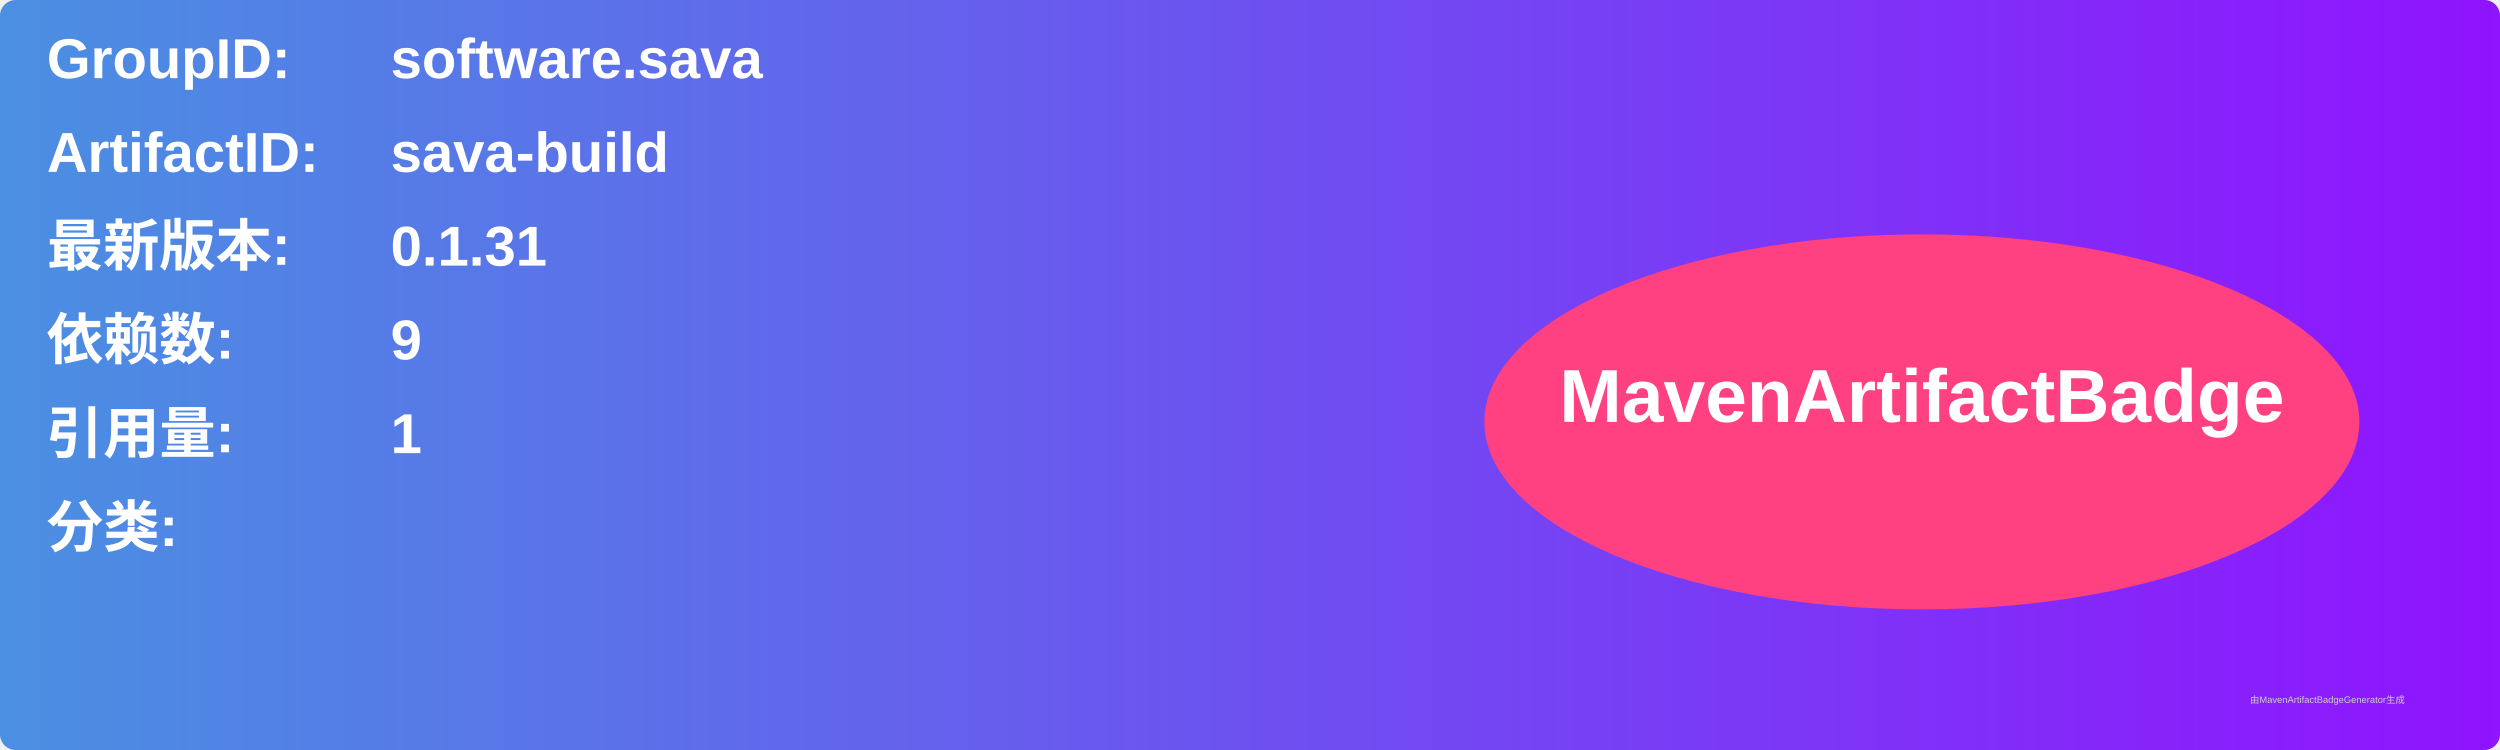
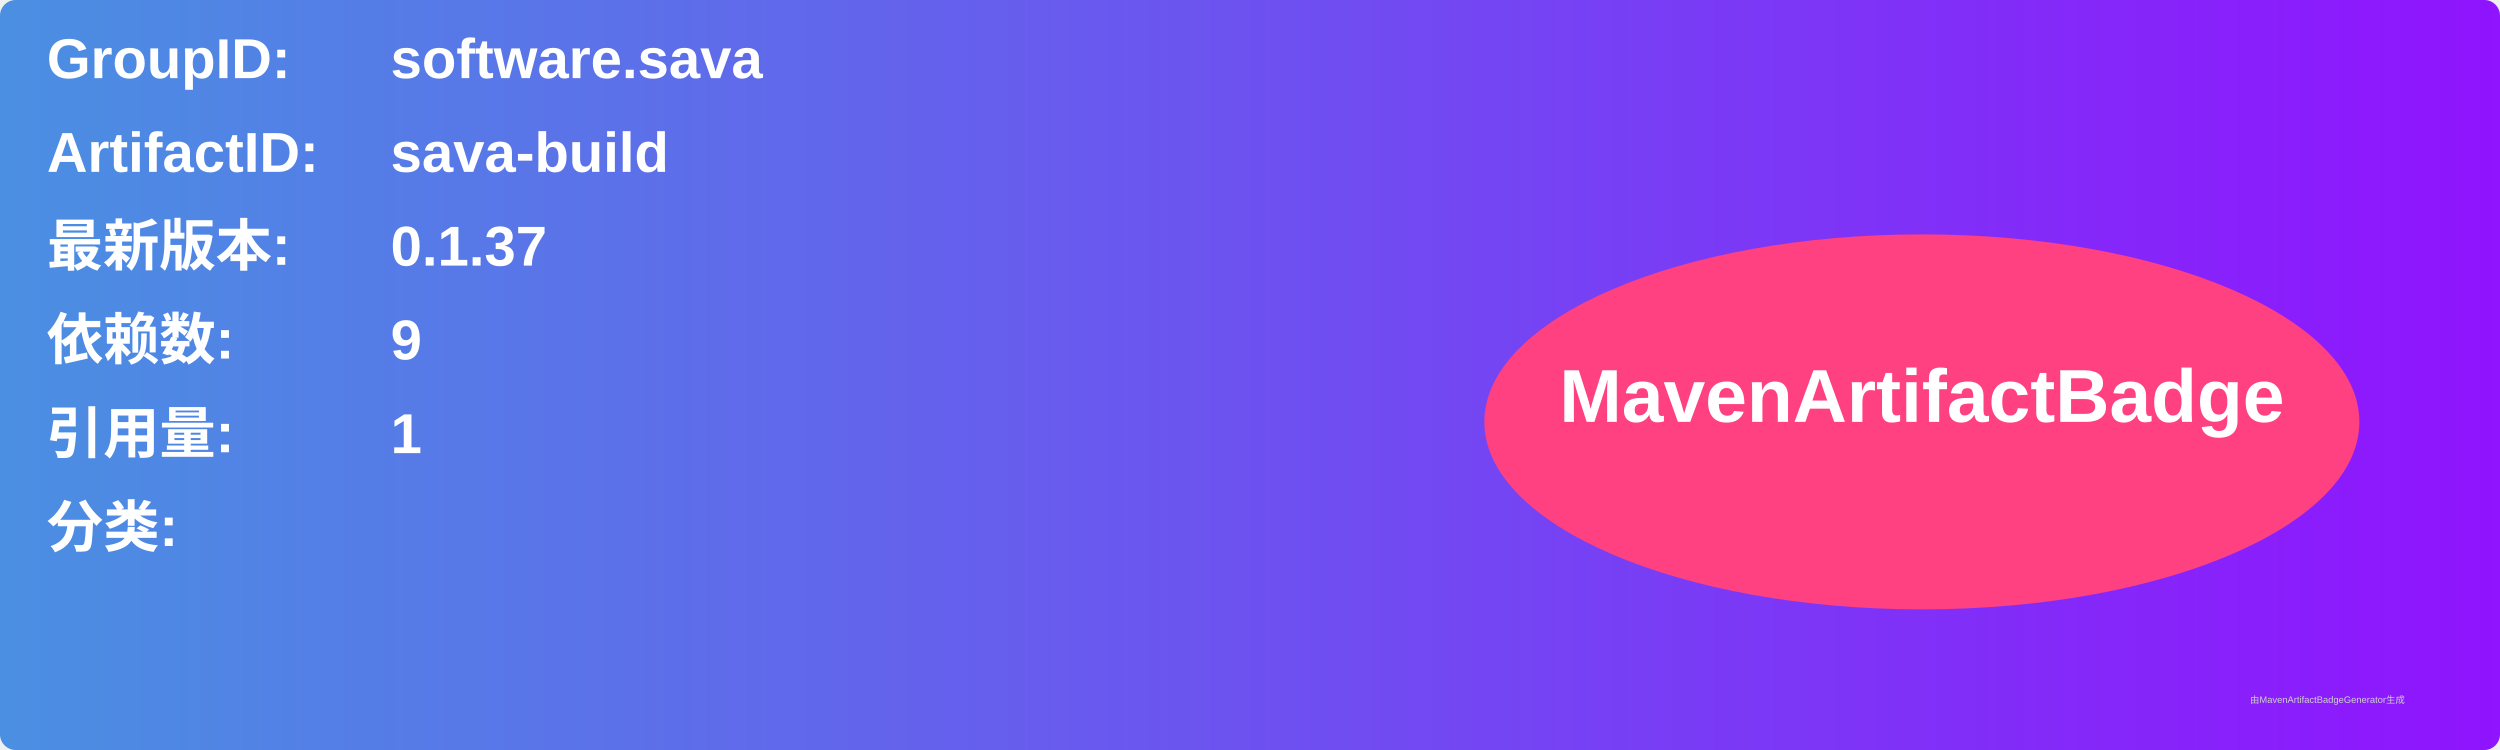
<svg xmlns="http://www.w3.org/2000/svg" width="800" height="240" viewBox="0 0 800 240">
  <linearGradient id="grad" x1="0%" y1="0%" x2="100%" y2="0%">
    <stop offset="0%" stop-color="#4a90e2" />
    <stop offset="100%" stop-color="#9013fe" />
  </linearGradient>
  <rect width="100%" height="100%" rx="5" ry="5" fill="url(#grad)" />
  <g transform="translate(15, 15)">
    <text x="0" y="10" font-family="Arial" font-size="18" fill="white" font-weight="bold" width="260">GroupID:</text>
    <text x="110" y="10" font-family="Arial" font-size="18" fill="white" font-weight="bold" width="460">software.sava</text>
    <text x="0" y="40" font-family="Arial" font-size="18" fill="white" font-weight="bold" width="260">ArtifactID:</text>
    <text x="110" y="40" font-family="Arial" font-size="18" fill="white" font-weight="bold" width="460">sava-build</text>
    <text x="0" y="70" font-family="Arial" font-size="18" fill="white" font-weight="bold">最新版本:</text>
    <text x="110" y="70" font-family="Arial" font-size="18" fill="white" font-weight="bold">
-       <tspan font-weight="bold">0.1.31</tspan>
+       <tspan font-weight="bold">0.1.37</tspan>
    </text>
    <text x="0" y="100" font-family="Arial" font-size="18" fill="white" font-weight="bold">依赖数: </text>
    <text x="110" y="100" font-family="Arial" font-size="18" fill="white">
      <tspan font-weight="bold">9</tspan>
    </text>
    <text x="0" y="130" font-family="Arial" font-size="18" fill="white" font-weight="bold">引用量: </text>
    <text x="110" y="130" font-family="Arial" font-size="18" fill="white">
      <tspan font-weight="bold">1</tspan>
    </text>
    <text x="0" y="160" font-family="Arial" font-size="18" fill="white" font-weight="bold">分类:</text>
    <text x="10" y="190" font-family="Arial" font-size="10" fill="white">
      <tspan font-weight="bold" />
    </text>
    <ellipse cx="600" cy="120" rx="140" ry="60" fill="#ff4081" />
    <text x="600" y="120" text-anchor="middle" font-family="Arial" font-size="24" fill="white" font-weight="bold">MavenArtifactBadge</text>
  </g>
  <text x="720" y="225" font-family="Arial" font-size="3" fill="#d0d0d0">由MavenArtifactBadgeGenerator生成</text>
</svg>
